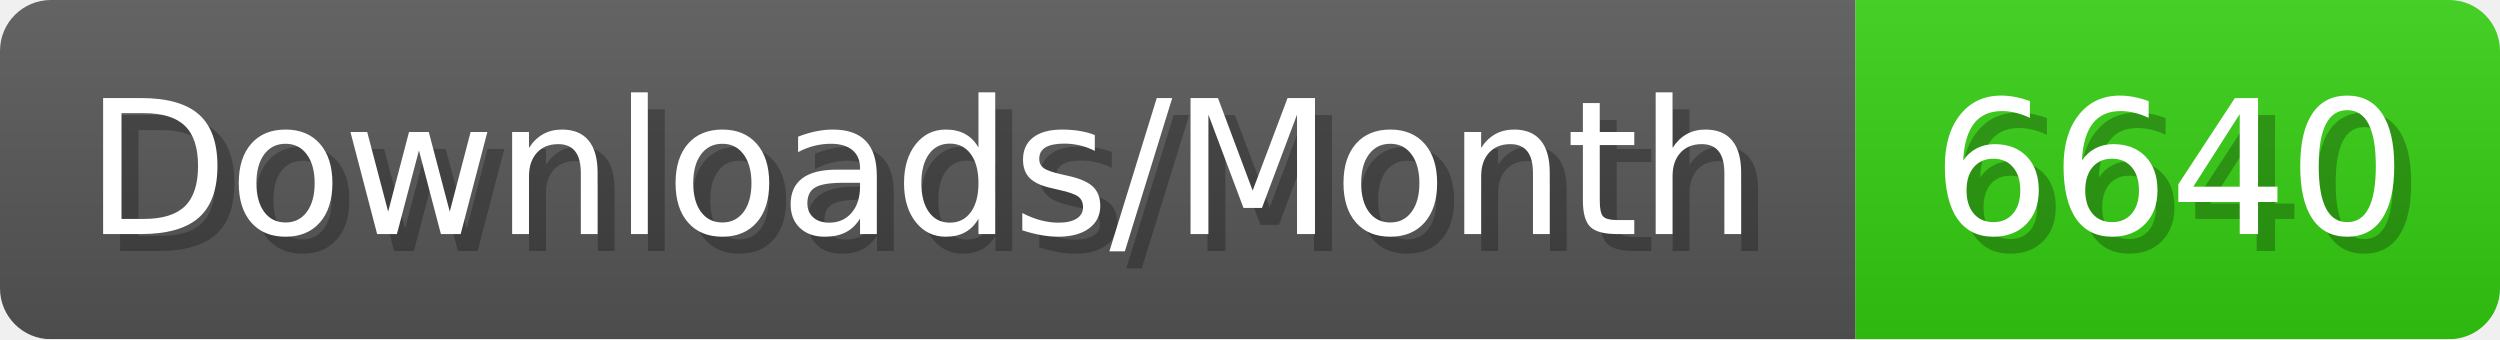
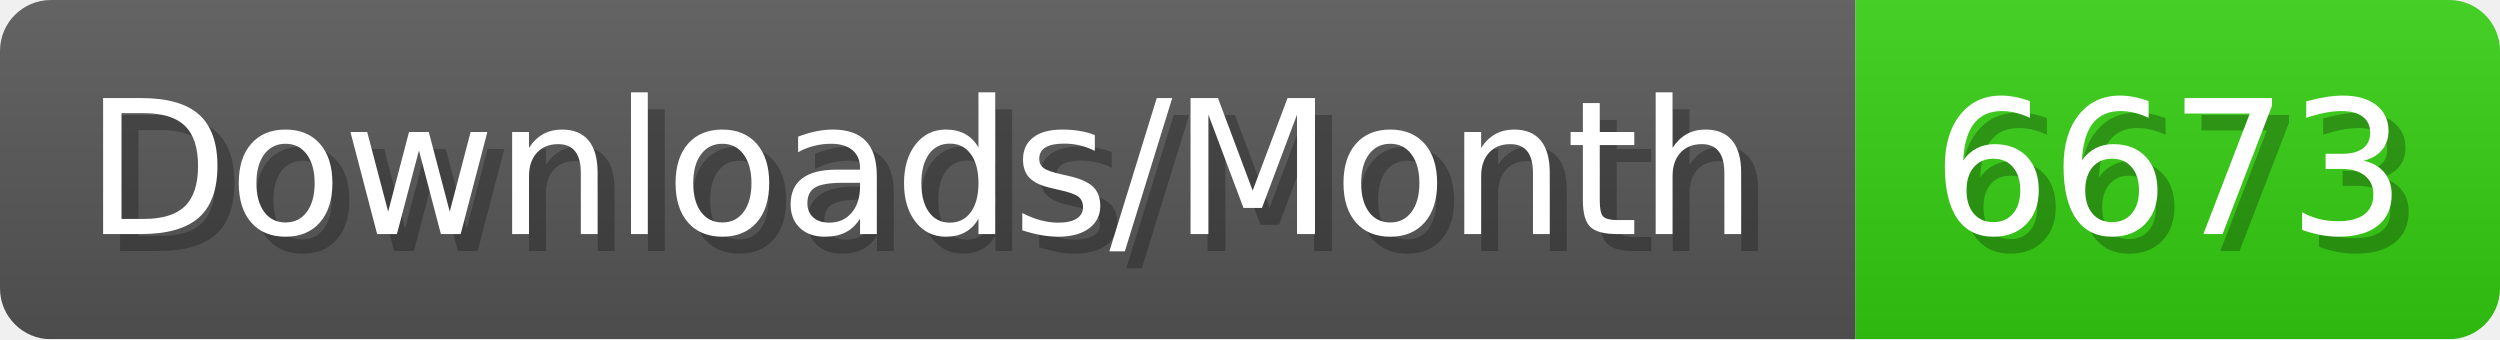
- <svg xmlns="http://www.w3.org/2000/svg" width="147.4" height="20" viewBox="0 0 1474 200" role="img" aria-label="Downloads/Month: 6640">
+ <svg xmlns="http://www.w3.org/2000/svg" width="147.4" height="20" viewBox="0 0 1474 200" role="img" aria-label="Downloads/Month: 6673">
  <linearGradient id="YlXUI" x2="0" y2="100%">
    <stop offset="0" stop-opacity=".1" stop-color="#EEE" />
    <stop offset="1" stop-opacity=".1" />
  </linearGradient>
  <mask id="JHhop">
    <rect width="1474" height="200" rx="30" fill="#FFF" />
  </mask>
  <g mask="url(#JHhop)">
    <rect width="1094" height="200" fill="#555" />
    <rect width="380" height="200" fill="#3C1" x="1094" />
    <rect width="1474" height="200" fill="url(#YlXUI)" />
  </g>
  <g aria-hidden="true" fill="#fff" text-anchor="start" font-family="Verdana,DejaVu Sans,sans-serif" font-size="110">
    <text x="60" y="148" textLength="994" fill="#000" opacity="0.25">Downloads/Month</text>
    <text x="50" y="138" textLength="994">Downloads/Month</text>
-     <text x="1149" y="148" textLength="280" fill="#000" opacity="0.25">6640</text>
-     <text x="1139" y="138" textLength="280">6640</text>
+     <text x="1149" y="148" textLength="280" fill="#000" opacity="0.25">6673</text>
+     <text x="1139" y="138" textLength="280">6673</text>
  </g>
</svg>
